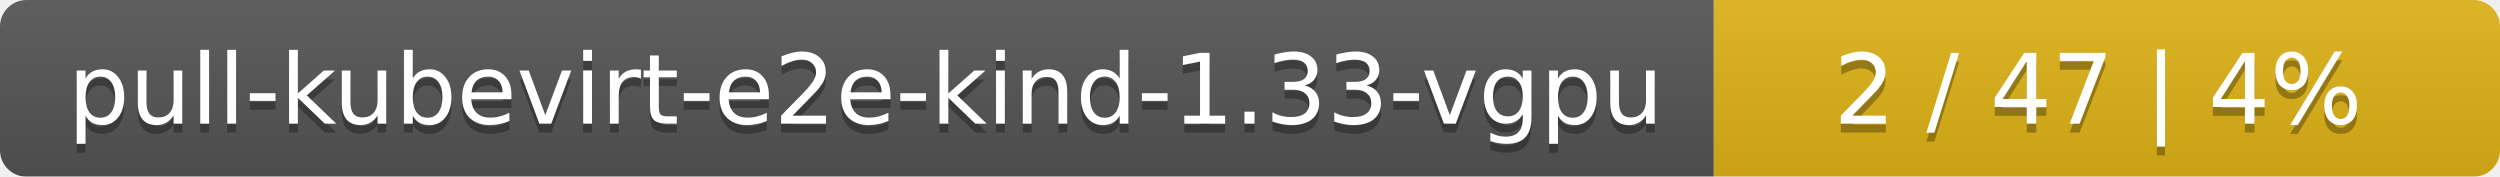
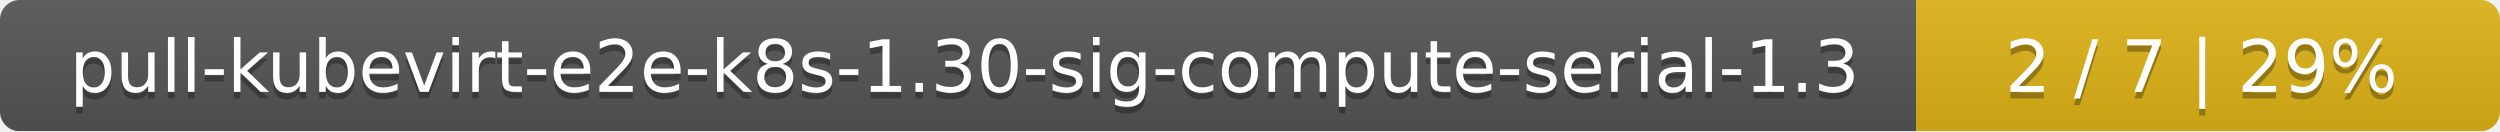
- <svg xmlns="http://www.w3.org/2000/svg" width="283" height="20">
+ <svg xmlns="http://www.w3.org/2000/svg" width="381" height="20">
  <linearGradient id="smooth" x2="0" y2="100%">
    <stop offset="0" stop-color="#bbb" stop-opacity=".1" />
    <stop offset="1" stop-opacity=".1" />
  </linearGradient>
  <mask id="round">
-     <rect width="283" height="20" rx="3" fill="#fff" />
+     <rect width="381" height="20" rx="3" fill="#fff" />
  </mask>
  <g mask="url(#round)">
-     <rect width="194" height="20" fill="#555" />
-     <rect x="194" width="89" height="20" fill="#dfb317" />
-     <rect width="283" height="20" fill="url(#smooth)" />
+     <rect width="292" height="20" fill="#555" />
+     <rect x="292" width="89" height="20" fill="#dfb317" />
+     <rect width="381" height="20" fill="url(#smooth)" />
  </g>
  <g fill="#fff" text-anchor="middle" font-family="DejaVu Sans,Verdana,Geneva,sans-serif" font-size="11">
-     <text x="98" y="15" fill="#010101" fill-opacity=".3">pull-kubevirt-e2e-kind-1.33-vgpu</text>
-     <text x="98" y="14">pull-kubevirt-e2e-kind-1.33-vgpu</text>
-     <text x="237.5" y="15" fill="#010101" fill-opacity=".3">2 / 47    |    4%</text>
-     <text x="237.5" y="14">2 / 47    |    4%</text>
+     <text x="147" y="15" fill="#010101" fill-opacity=".3">pull-kubevirt-e2e-k8s-1.30-sig-compute-serial-1.3</text>
+     <text x="147" y="14">pull-kubevirt-e2e-k8s-1.30-sig-compute-serial-1.3</text>
+     <text x="335.5" y="15" fill="#010101" fill-opacity=".3">2 / 7    |    29%</text>
+     <text x="335.5" y="14">2 / 7    |    29%</text>
  </g>
</svg>
